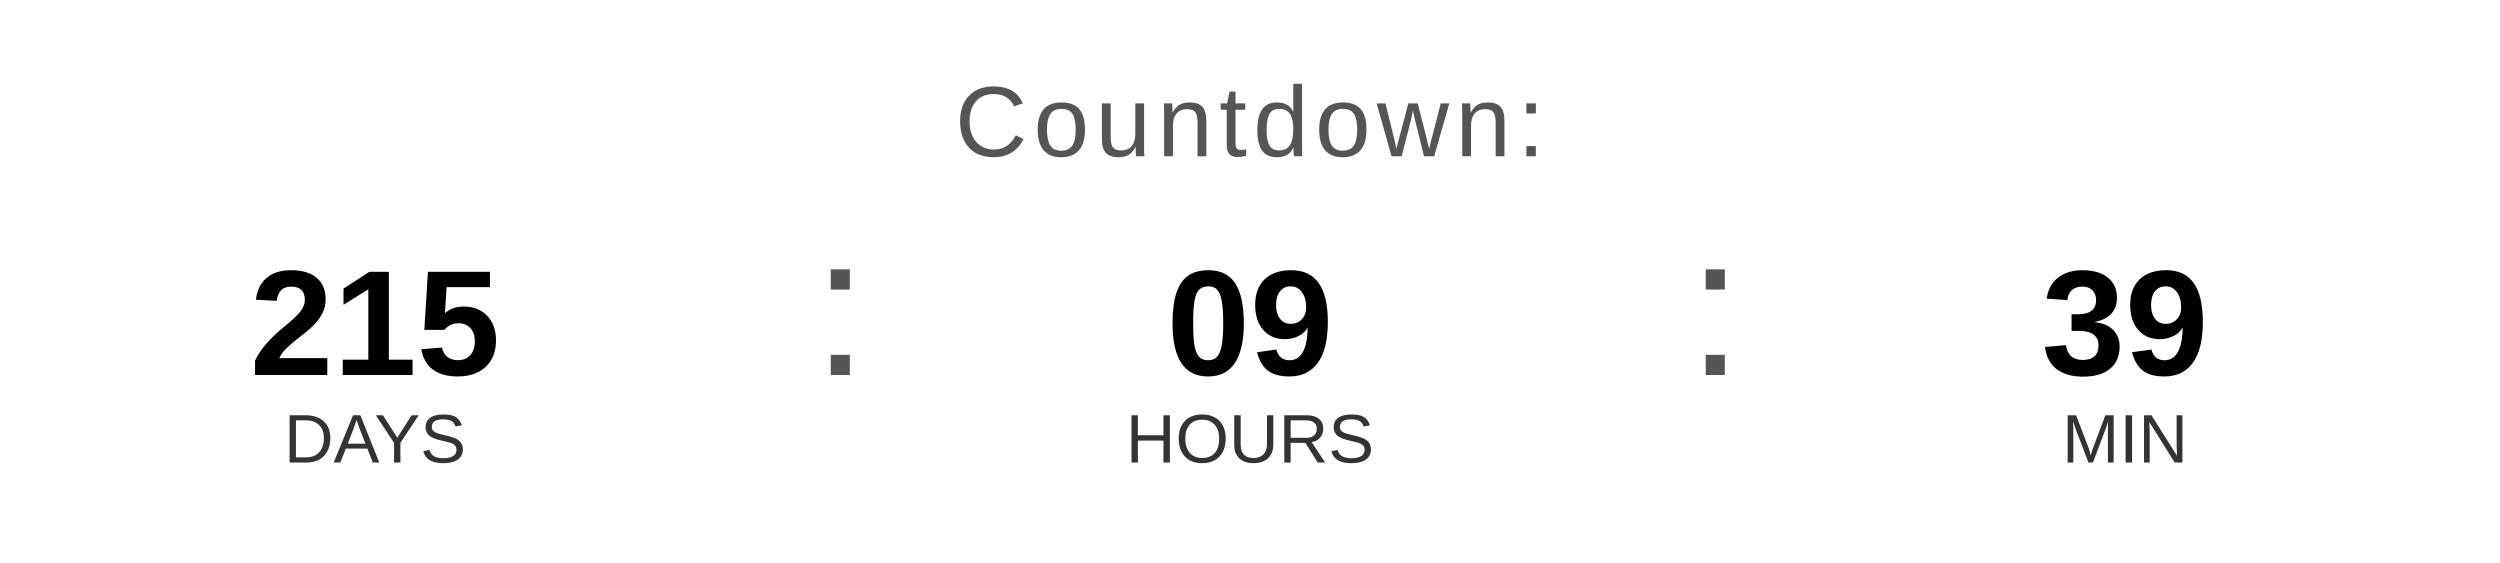
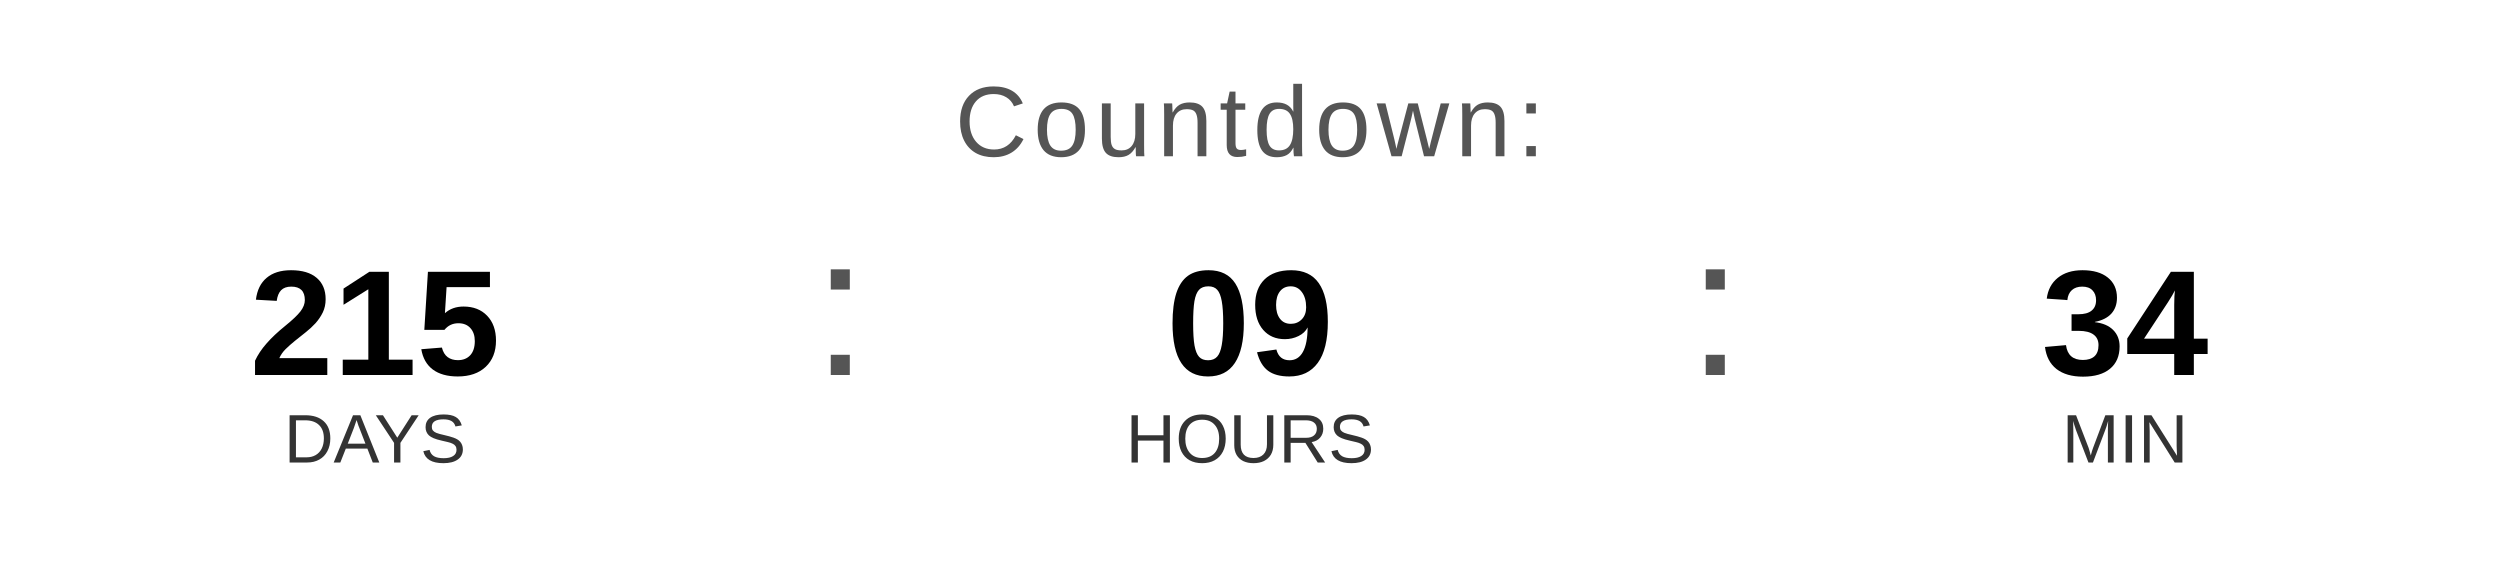
<svg xmlns="http://www.w3.org/2000/svg" width="400" height="90" viewBox="0 0 400 90">
  <text x="200" y="25" font-family="Arial, Helvetica, sans-serif" font-size="16" fill="#555555" text-anchor="middle" letter-spacing="1">
    Countdown:
  </text>
  <text x="60" y="60" font-family="Arial, Helvetica, sans-serif" font-size="24" font-weight="bold" fill="#000000" text-anchor="middle">215</text>
  <text x="60" y="74" font-family="Arial, Helvetica, sans-serif" font-size="11" fill="#333333" text-anchor="middle">DAYS</text>
  <text x="130" y="60" font-family="Arial, sans-serif" font-size="32" fill="#555555">:</text>
  <text x="200" y="60" font-family="Arial, Helvetica, sans-serif" font-size="24" font-weight="bold" fill="#000000" text-anchor="middle">09</text>
  <text x="200" y="74" font-family="Arial, Helvetica, sans-serif" font-size="11" fill="#333333" text-anchor="middle">HOURS</text>
  <text x="270" y="60" font-family="Arial, sans-serif" font-size="32" fill="#555555">:</text>
-   <text x="340" y="60" font-family="Arial, Helvetica, sans-serif" font-size="24" font-weight="bold" fill="#000000" text-anchor="middle">39</text>
+   <text x="340" y="60" font-family="Arial, Helvetica, sans-serif" font-size="24" font-weight="bold" fill="#000000" text-anchor="middle">34</text>
  <text x="340" y="74" font-family="Arial, Helvetica, sans-serif" font-size="11" fill="#333333" text-anchor="middle">MIN</text>
</svg>
